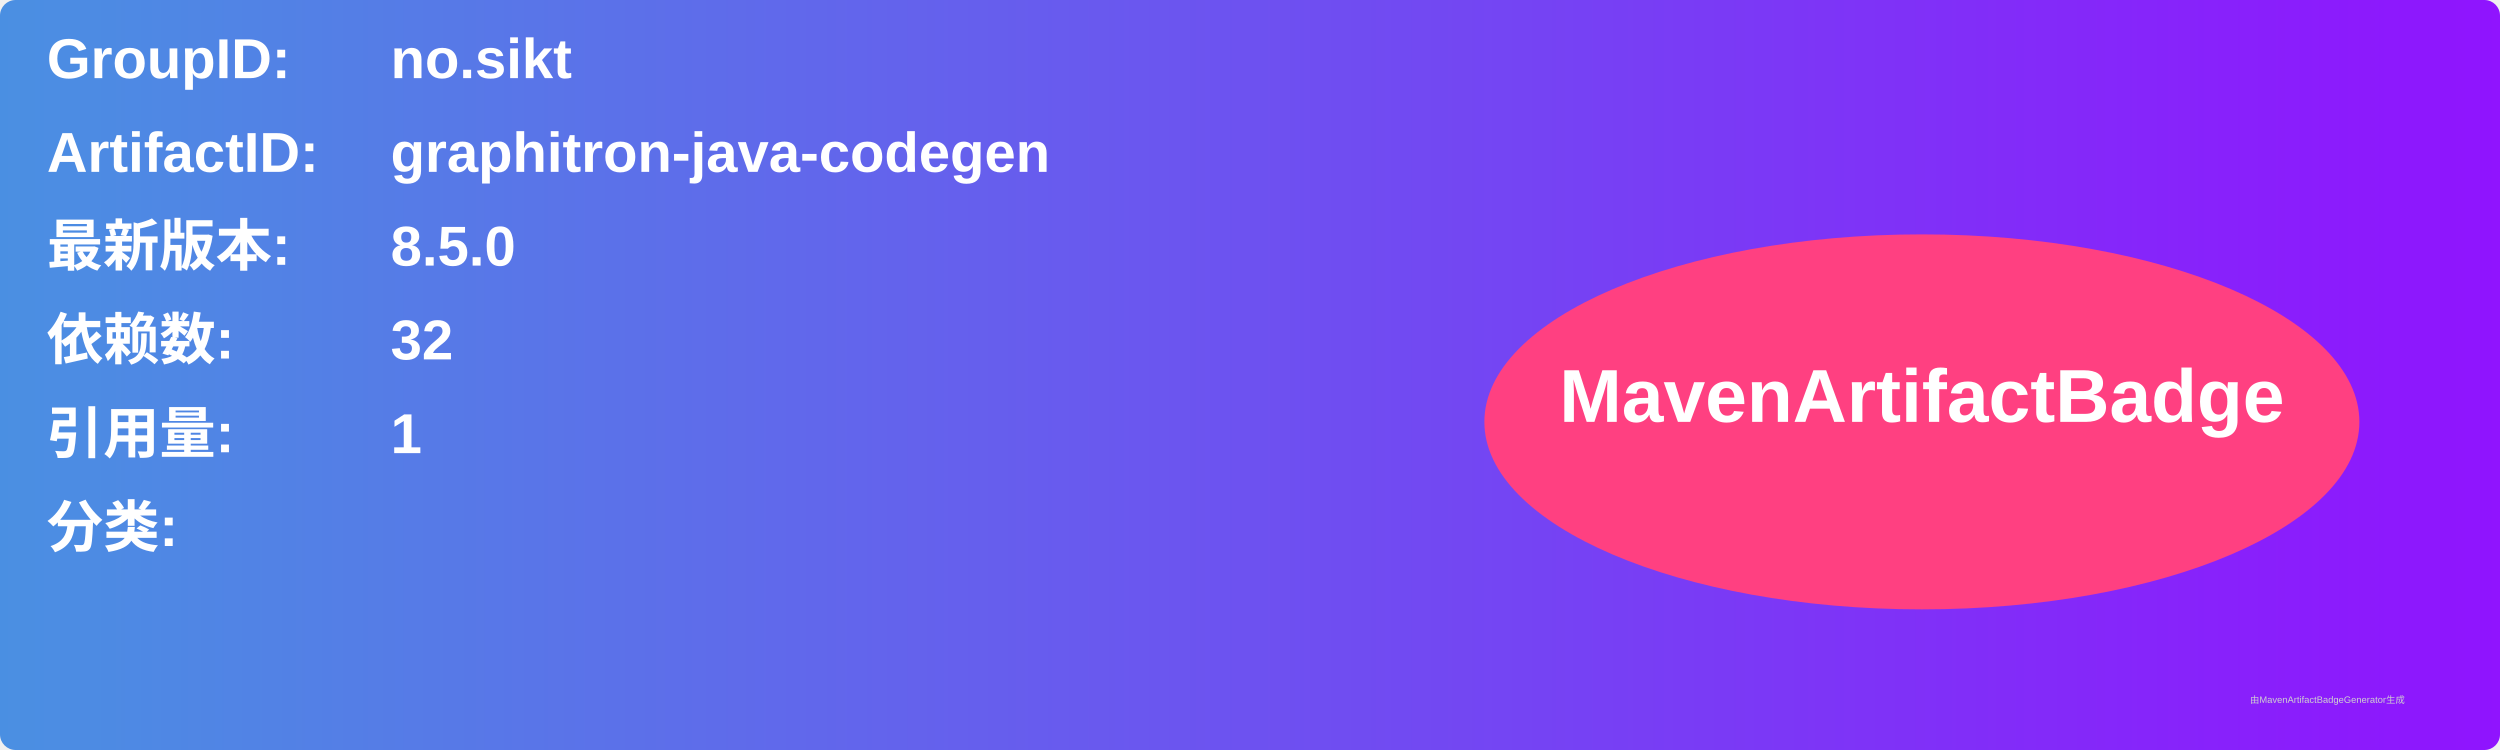
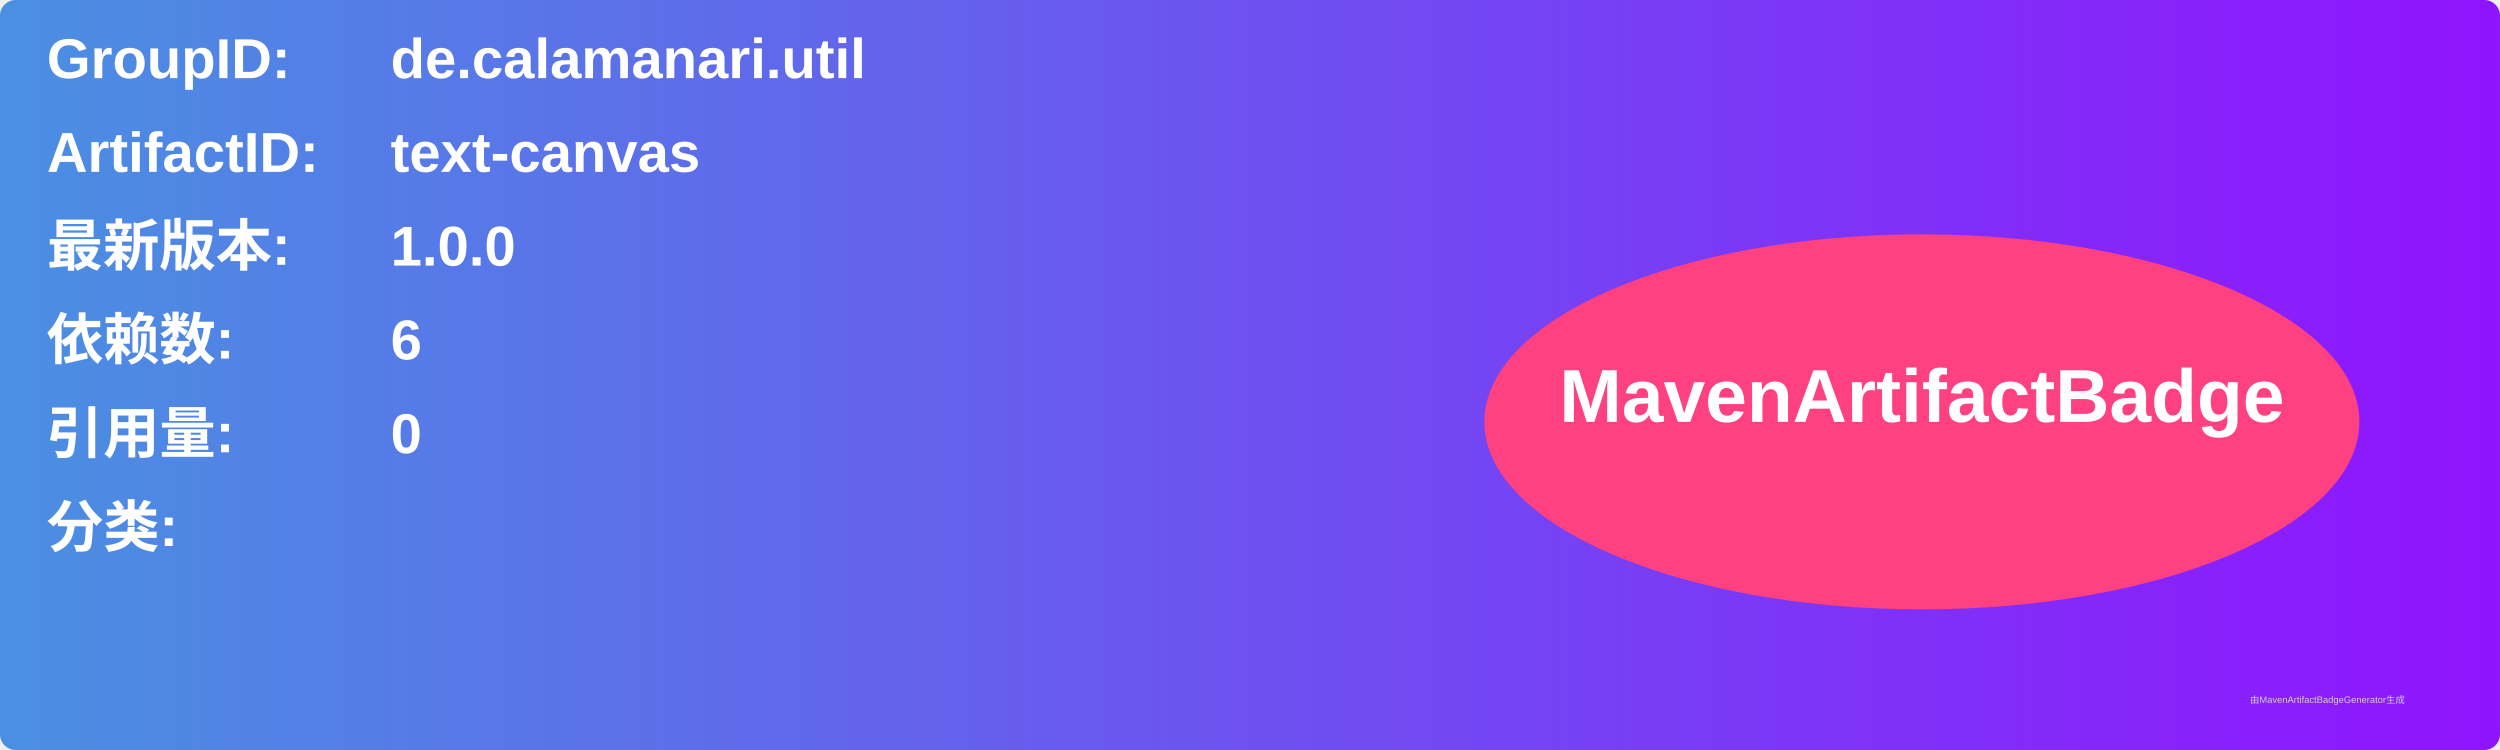
<svg xmlns="http://www.w3.org/2000/svg" width="800" height="240" viewBox="0 0 800 240">
  <linearGradient id="grad" x1="0%" y1="0%" x2="100%" y2="0%">
    <stop offset="0%" stop-color="#4a90e2" />
    <stop offset="100%" stop-color="#9013fe" />
  </linearGradient>
  <rect width="100%" height="100%" rx="5" ry="5" fill="url(#grad)" />
  <g transform="translate(15, 15)">
    <text x="0" y="10" font-family="Arial" font-size="18" fill="white" font-weight="bold" width="260">GroupID:</text>
-     <text x="110" y="10" font-family="Arial" font-size="18" fill="white" font-weight="bold" width="460">no.sikt</text>
+     <text x="110" y="10" font-family="Arial" font-size="18" fill="white" font-weight="bold" width="460">de.calamanari.util</text>
    <text x="0" y="40" font-family="Arial" font-size="18" fill="white" font-weight="bold" width="260">ArtifactID:</text>
-     <text x="110" y="40" font-family="Arial" font-size="18" fill="white" font-weight="bold" width="460">graphitron-java-codegen</text>
+     <text x="110" y="40" font-family="Arial" font-size="18" fill="white" font-weight="bold" width="460">text-canvas</text>
    <text x="0" y="70" font-family="Arial" font-size="18" fill="white" font-weight="bold">最新版本:</text>
    <text x="110" y="70" font-family="Arial" font-size="18" fill="white" font-weight="bold">
-       <tspan font-weight="bold">8.5.0</tspan>
+       <tspan font-weight="bold">1.0.0</tspan>
    </text>
    <text x="0" y="100" font-family="Arial" font-size="18" fill="white" font-weight="bold">依赖数: </text>
    <text x="110" y="100" font-family="Arial" font-size="18" fill="white">
-       <tspan font-weight="bold">32</tspan>
+       <tspan font-weight="bold">6</tspan>
    </text>
    <text x="0" y="130" font-family="Arial" font-size="18" fill="white" font-weight="bold">引用量: </text>
    <text x="110" y="130" font-family="Arial" font-size="18" fill="white">
-       <tspan font-weight="bold">1</tspan>
+       <tspan font-weight="bold">0</tspan>
    </text>
    <text x="0" y="160" font-family="Arial" font-size="18" fill="white" font-weight="bold">分类:</text>
    <text x="10" y="190" font-family="Arial" font-size="10" fill="white">
      <tspan font-weight="bold" />
    </text>
    <ellipse cx="600" cy="120" rx="140" ry="60" fill="#ff4081" />
    <text x="600" y="120" text-anchor="middle" font-family="Arial" font-size="24" fill="white" font-weight="bold">MavenArtifactBadge</text>
  </g>
  <text x="720" y="225" font-family="Arial" font-size="3" fill="#d0d0d0">由MavenArtifactBadgeGenerator生成</text>
</svg>
